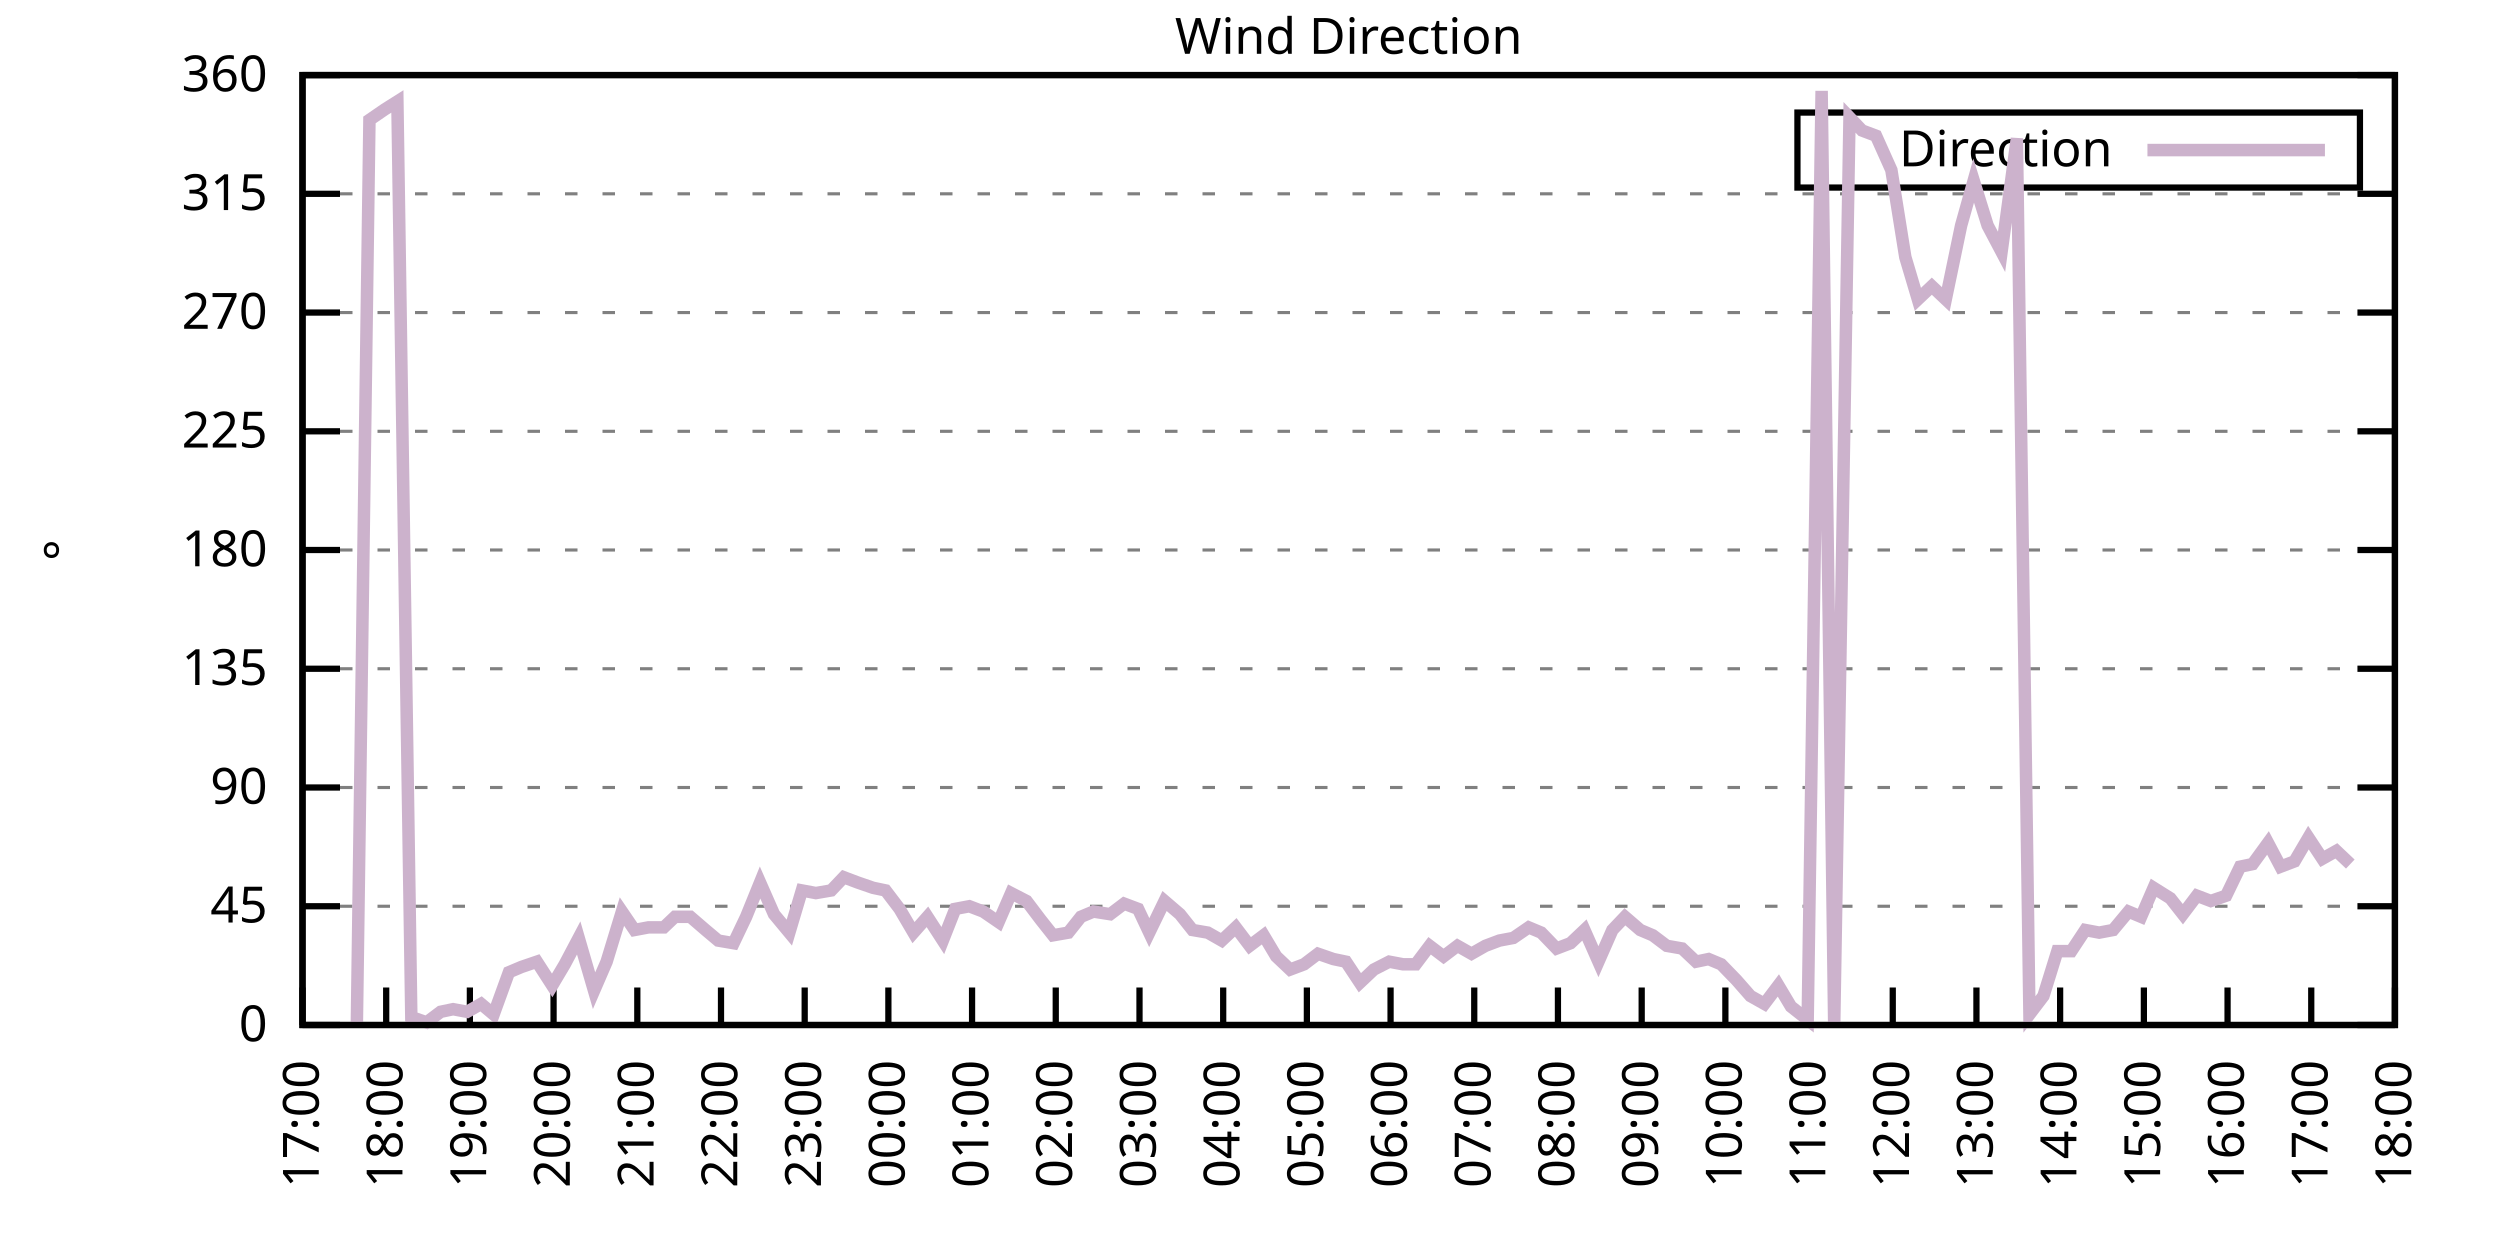
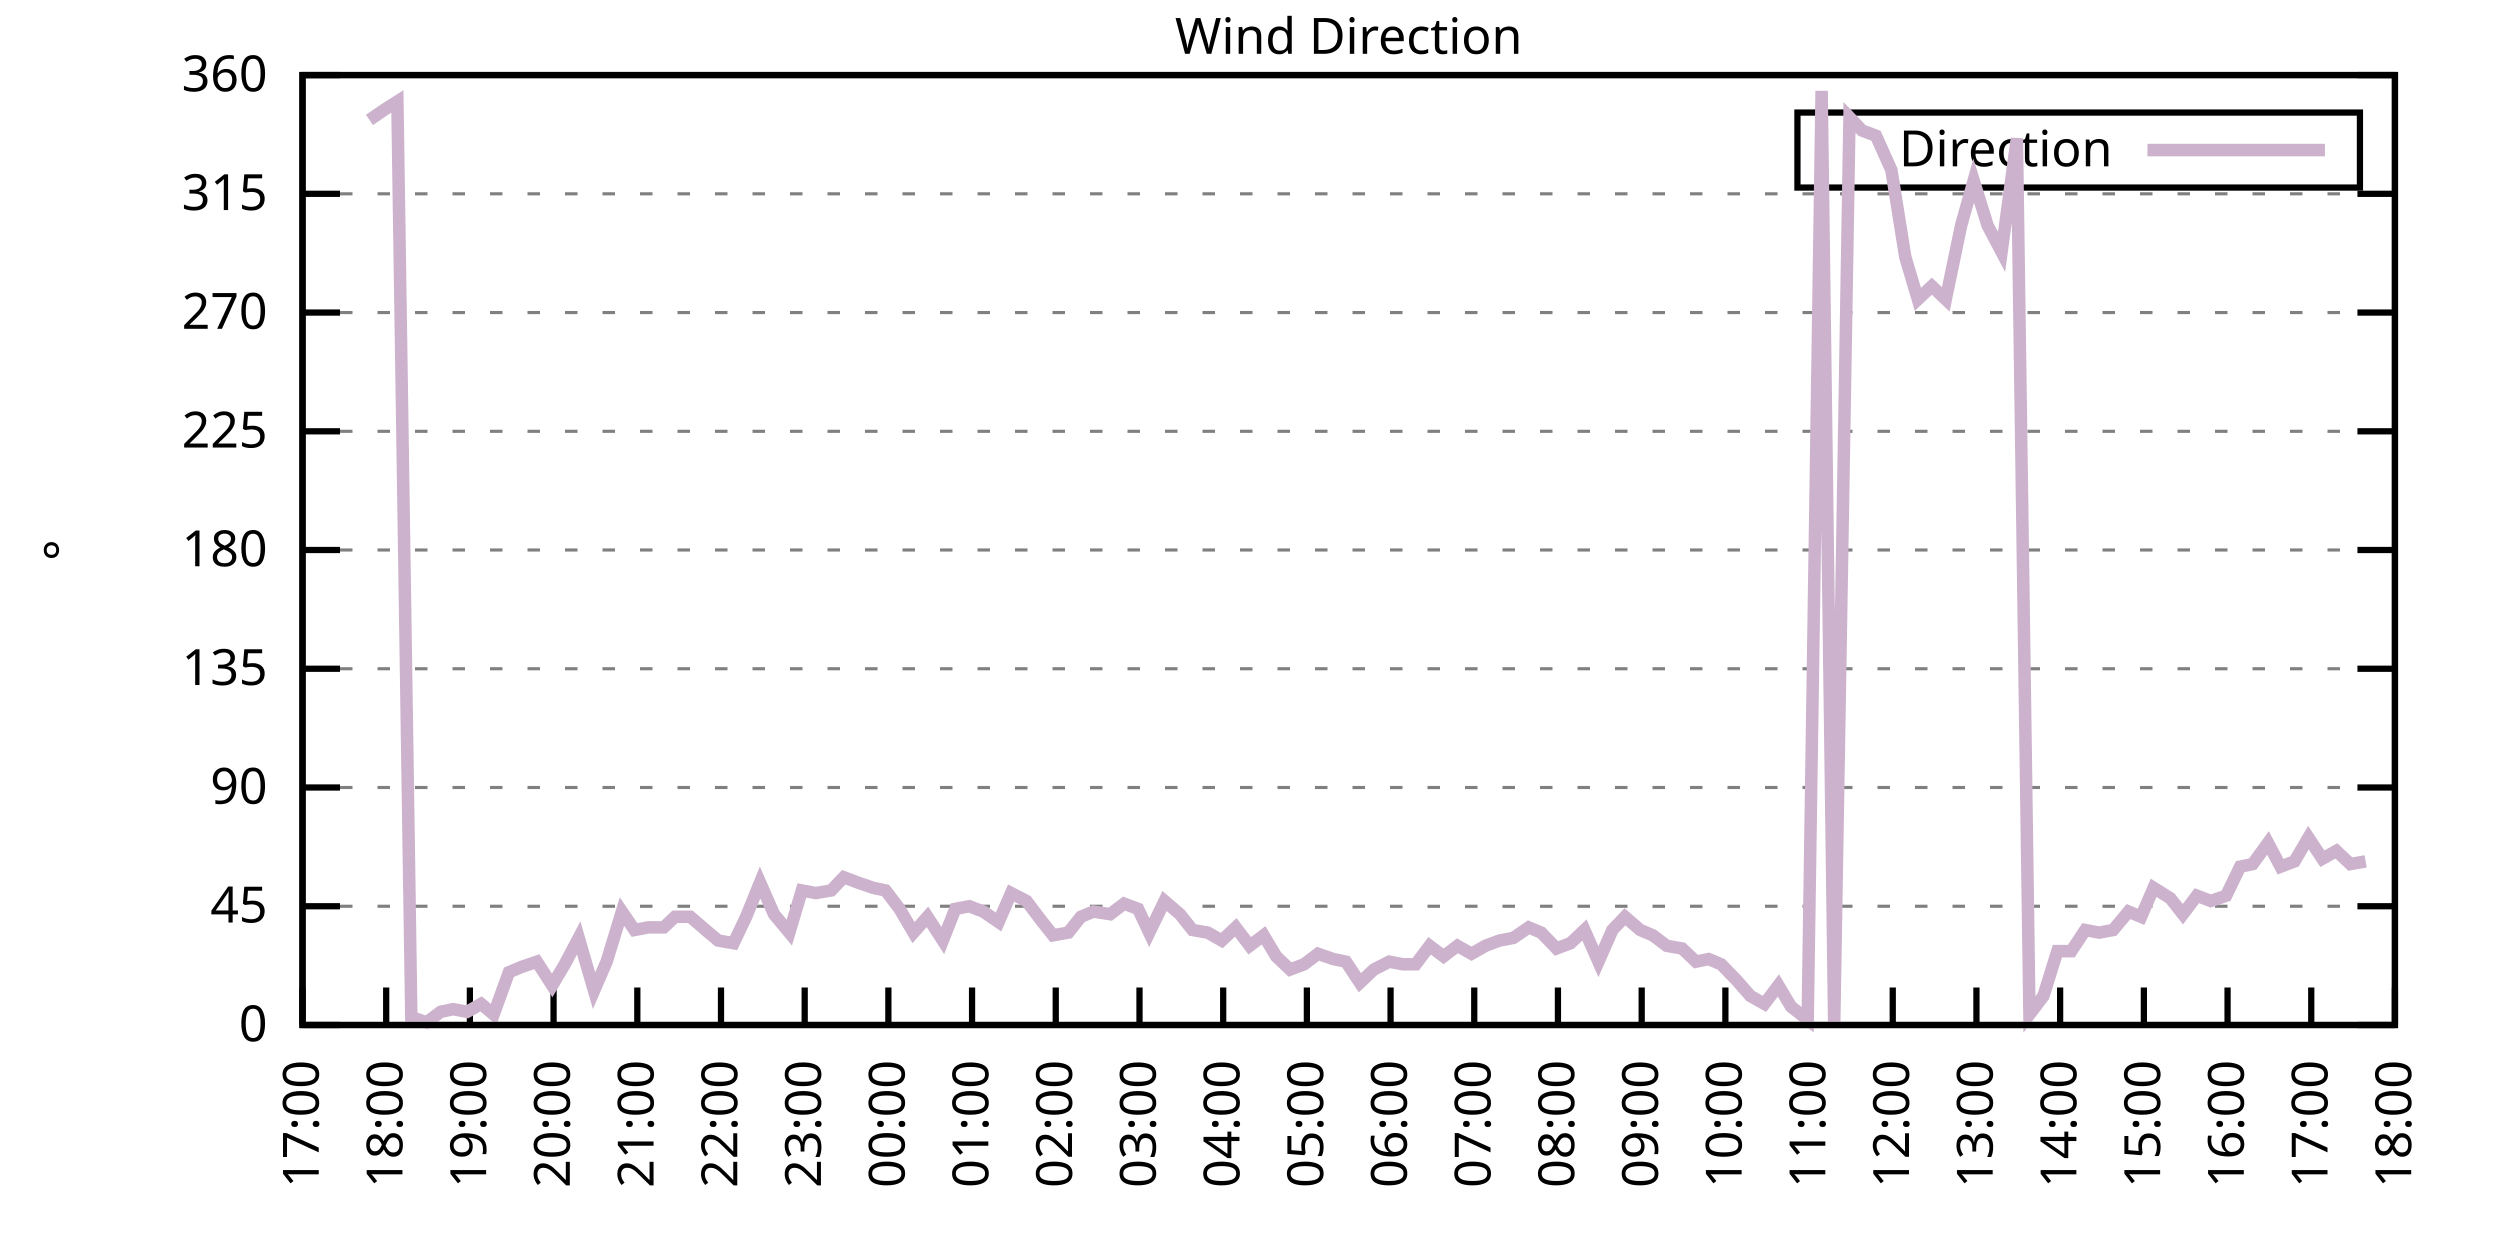
<svg xmlns="http://www.w3.org/2000/svg" xmlns:xlink="http://www.w3.org/1999/xlink" width="400" height="200" viewBox="0 0 400 200">
  <g id="gnuplot_canvas">
    <rect x="0" y="0" width="400" height="200" fill="none" />
    <defs>
      <circle id="gpDot" r="0.5" stroke-width="0.5" stroke="currentColor" />
      <path id="gpPt0" stroke-width="0.333" stroke="currentColor" d="M-1,0 h2 M0,-1 v2" />
      <path id="gpPt1" stroke-width="0.333" stroke="currentColor" d="M-1,-1 L1,1 M1,-1 L-1,1" />
      <path id="gpPt2" stroke-width="0.333" stroke="currentColor" d="M-1,0 L1,0 M0,-1 L0,1 M-1,-1 L1,1 M-1,1 L1,-1" />
      <rect id="gpPt3" stroke-width="0.333" stroke="currentColor" x="-1" y="-1" width="2" height="2" />
      <rect id="gpPt4" stroke-width="0.333" stroke="currentColor" fill="currentColor" x="-1" y="-1" width="2" height="2" />
      <circle id="gpPt5" stroke-width="0.333" stroke="currentColor" cx="0" cy="0" r="1" />
      <use xlink:href="#gpPt5" id="gpPt6" fill="currentColor" stroke="none" />
      <path id="gpPt7" stroke-width="0.333" stroke="currentColor" d="M0,-1.33 L-1.33,0.67 L1.33,0.67 z" />
      <use xlink:href="#gpPt7" id="gpPt8" fill="currentColor" stroke="none" />
      <use xlink:href="#gpPt7" id="gpPt9" stroke="currentColor" transform="rotate(180)" />
      <use xlink:href="#gpPt9" id="gpPt10" fill="currentColor" stroke="none" />
      <use xlink:href="#gpPt3" id="gpPt11" stroke="currentColor" transform="rotate(45)" />
      <use xlink:href="#gpPt11" id="gpPt12" fill="currentColor" stroke="none" />
      <path id="gpPt13" stroke-width="0.333" stroke="currentColor" d="M0,1.330 L1.265,0.411 L0.782,-1.067 L-0.782,-1.076 L-1.265,0.411 z" />
      <use xlink:href="#gpPt13" id="gpPt14" fill="currentColor" stroke="none" />
      <filter id="textbox" filterUnits="objectBoundingBox" x="0" y="0" height="1" width="1">
        <feFlood flood-color="white" flood-opacity="1" result="bgnd" />
        <feComposite in="SourceGraphic" in2="bgnd" operator="atop" />
      </filter>
      <filter id="greybox" filterUnits="objectBoundingBox" x="0" y="0" height="1" width="1">
        <feFlood flood-color="lightgrey" flood-opacity="1" result="grey" />
        <feComposite in="SourceGraphic" in2="grey" operator="atop" />
      </filter>
    </defs>
    <g fill="none" color="white" stroke="currentColor" stroke-width="1.00" stroke-linecap="butt" stroke-linejoin="miter">
</g>
    <g fill="none" color="black" stroke="currentColor" stroke-width="1.00" stroke-linecap="butt" stroke-linejoin="miter">
      <g stroke="none" shape-rendering="crispEdges">
        <polygon fill="rgb(255, 255, 255)" points="48.40,164.00 383.18,164.00 383.18,12.02 48.40,12.02 " />
      </g>
    </g>
    <g fill="none" color="black" stroke="currentColor" stroke-width="1.00" stroke-linecap="butt" stroke-linejoin="miter">
</g>
    <g fill="none" color="black" stroke="black" stroke-width="0.50" stroke-linecap="butt" stroke-linejoin="miter">
</g>
    <g fill="none" color="gray" stroke="currentColor" stroke-width="0.50" stroke-linecap="butt" stroke-linejoin="miter">
      <path stroke="gray" stroke-dasharray="2,4" class="gridline" d="M48.40,164.00 L383.19,164.00  " />
    </g>
    <g fill="none" color="gray" stroke="gray" stroke-width="1.00" stroke-linecap="butt" stroke-linejoin="miter">
</g>
    <g fill="none" color="black" stroke="currentColor" stroke-width="1.00" stroke-linecap="butt" stroke-linejoin="miter">
      <path stroke="black" d="M48.40,164.00 L54.40,164.00 M383.19,164.00 L377.19,164.00  " />
      <g transform="translate(42.80,166.60)" stroke="none" fill="black" font-family="Sans" font-size="8.00" text-anchor="end">
        <text>
          <tspan font-family="Sans"> 0</tspan>
        </text>
      </g>
    </g>
    <g fill="none" color="black" stroke="currentColor" stroke-width="1.00" stroke-linecap="butt" stroke-linejoin="miter">
</g>
    <g fill="none" color="black" stroke="black" stroke-width="0.50" stroke-linecap="butt" stroke-linejoin="miter">
</g>
    <g fill="none" color="gray" stroke="currentColor" stroke-width="0.50" stroke-linecap="butt" stroke-linejoin="miter">
      <path stroke="gray" stroke-dasharray="2,4" class="gridline" d="M48.40,145.00 L383.19,145.00  " />
    </g>
    <g fill="none" color="gray" stroke="gray" stroke-width="1.00" stroke-linecap="butt" stroke-linejoin="miter">
</g>
    <g fill="none" color="black" stroke="currentColor" stroke-width="1.00" stroke-linecap="butt" stroke-linejoin="miter">
      <path stroke="black" d="M48.40,145.00 L54.40,145.00 M383.19,145.00 L377.19,145.00  " />
      <g transform="translate(42.80,147.60)" stroke="none" fill="black" font-family="Sans" font-size="8.00" text-anchor="end">
        <text>
          <tspan font-family="Sans"> 45</tspan>
        </text>
      </g>
    </g>
    <g fill="none" color="black" stroke="currentColor" stroke-width="1.00" stroke-linecap="butt" stroke-linejoin="miter">
</g>
    <g fill="none" color="black" stroke="black" stroke-width="0.50" stroke-linecap="butt" stroke-linejoin="miter">
</g>
    <g fill="none" color="gray" stroke="currentColor" stroke-width="0.50" stroke-linecap="butt" stroke-linejoin="miter">
      <path stroke="gray" stroke-dasharray="2,4" class="gridline" d="M48.40,126.00 L383.19,126.00  " />
    </g>
    <g fill="none" color="gray" stroke="gray" stroke-width="1.00" stroke-linecap="butt" stroke-linejoin="miter">
</g>
    <g fill="none" color="black" stroke="currentColor" stroke-width="1.00" stroke-linecap="butt" stroke-linejoin="miter">
      <path stroke="black" d="M48.40,126.00 L54.40,126.00 M383.19,126.00 L377.19,126.00  " />
      <g transform="translate(42.80,128.60)" stroke="none" fill="black" font-family="Sans" font-size="8.00" text-anchor="end">
        <text>
          <tspan font-family="Sans"> 90</tspan>
        </text>
      </g>
    </g>
    <g fill="none" color="black" stroke="currentColor" stroke-width="1.00" stroke-linecap="butt" stroke-linejoin="miter">
</g>
    <g fill="none" color="black" stroke="black" stroke-width="0.50" stroke-linecap="butt" stroke-linejoin="miter">
</g>
    <g fill="none" color="gray" stroke="currentColor" stroke-width="0.50" stroke-linecap="butt" stroke-linejoin="miter">
      <path stroke="gray" stroke-dasharray="2,4" class="gridline" d="M48.40,107.00 L383.19,107.00  " />
    </g>
    <g fill="none" color="gray" stroke="gray" stroke-width="1.00" stroke-linecap="butt" stroke-linejoin="miter">
</g>
    <g fill="none" color="black" stroke="currentColor" stroke-width="1.00" stroke-linecap="butt" stroke-linejoin="miter">
      <path stroke="black" d="M48.40,107.00 L54.40,107.00 M383.19,107.00 L377.19,107.00  " />
      <g transform="translate(42.80,109.60)" stroke="none" fill="black" font-family="Sans" font-size="8.00" text-anchor="end">
        <text>
          <tspan font-family="Sans"> 135</tspan>
        </text>
      </g>
    </g>
    <g fill="none" color="black" stroke="currentColor" stroke-width="1.00" stroke-linecap="butt" stroke-linejoin="miter">
</g>
    <g fill="none" color="black" stroke="black" stroke-width="0.50" stroke-linecap="butt" stroke-linejoin="miter">
</g>
    <g fill="none" color="gray" stroke="currentColor" stroke-width="0.50" stroke-linecap="butt" stroke-linejoin="miter">
      <path stroke="gray" stroke-dasharray="2,4" class="gridline" d="M48.40,88.00 L383.19,88.00  " />
    </g>
    <g fill="none" color="gray" stroke="gray" stroke-width="1.00" stroke-linecap="butt" stroke-linejoin="miter">
</g>
    <g fill="none" color="black" stroke="currentColor" stroke-width="1.00" stroke-linecap="butt" stroke-linejoin="miter">
      <path stroke="black" d="M48.40,88.00 L54.40,88.00 M383.19,88.00 L377.19,88.00  " />
      <g transform="translate(42.80,90.60)" stroke="none" fill="black" font-family="Sans" font-size="8.00" text-anchor="end">
        <text>
          <tspan font-family="Sans"> 180</tspan>
        </text>
      </g>
    </g>
    <g fill="none" color="black" stroke="currentColor" stroke-width="1.00" stroke-linecap="butt" stroke-linejoin="miter">
</g>
    <g fill="none" color="black" stroke="black" stroke-width="0.50" stroke-linecap="butt" stroke-linejoin="miter">
</g>
    <g fill="none" color="gray" stroke="currentColor" stroke-width="0.50" stroke-linecap="butt" stroke-linejoin="miter">
      <path stroke="gray" stroke-dasharray="2,4" class="gridline" d="M48.40,69.01 L383.19,69.01  " />
    </g>
    <g fill="none" color="gray" stroke="gray" stroke-width="1.00" stroke-linecap="butt" stroke-linejoin="miter">
</g>
    <g fill="none" color="black" stroke="currentColor" stroke-width="1.00" stroke-linecap="butt" stroke-linejoin="miter">
      <path stroke="black" d="M48.40,69.01 L54.40,69.01 M383.19,69.01 L377.19,69.01  " />
      <g transform="translate(42.80,71.61)" stroke="none" fill="black" font-family="Sans" font-size="8.00" text-anchor="end">
        <text>
          <tspan font-family="Sans"> 225</tspan>
        </text>
      </g>
    </g>
    <g fill="none" color="black" stroke="currentColor" stroke-width="1.00" stroke-linecap="butt" stroke-linejoin="miter">
</g>
    <g fill="none" color="black" stroke="black" stroke-width="0.50" stroke-linecap="butt" stroke-linejoin="miter">
</g>
    <g fill="none" color="gray" stroke="currentColor" stroke-width="0.50" stroke-linecap="butt" stroke-linejoin="miter">
      <path stroke="gray" stroke-dasharray="2,4" class="gridline" d="M48.40,50.01 L383.19,50.01  " />
    </g>
    <g fill="none" color="gray" stroke="gray" stroke-width="1.00" stroke-linecap="butt" stroke-linejoin="miter">
</g>
    <g fill="none" color="black" stroke="currentColor" stroke-width="1.00" stroke-linecap="butt" stroke-linejoin="miter">
      <path stroke="black" d="M48.40,50.01 L54.40,50.01 M383.19,50.01 L377.19,50.01  " />
      <g transform="translate(42.80,52.61)" stroke="none" fill="black" font-family="Sans" font-size="8.00" text-anchor="end">
        <text>
          <tspan font-family="Sans"> 270</tspan>
        </text>
      </g>
    </g>
    <g fill="none" color="black" stroke="currentColor" stroke-width="1.00" stroke-linecap="butt" stroke-linejoin="miter">
</g>
    <g fill="none" color="black" stroke="black" stroke-width="0.50" stroke-linecap="butt" stroke-linejoin="miter">
</g>
    <g fill="none" color="gray" stroke="currentColor" stroke-width="0.50" stroke-linecap="butt" stroke-linejoin="miter">
      <path stroke="gray" stroke-dasharray="2,4" class="gridline" d="M48.40,31.01 L383.19,31.01  " />
    </g>
    <g fill="none" color="gray" stroke="gray" stroke-width="1.00" stroke-linecap="butt" stroke-linejoin="miter">
</g>
    <g fill="none" color="black" stroke="currentColor" stroke-width="1.00" stroke-linecap="butt" stroke-linejoin="miter">
      <path stroke="black" d="M48.40,31.01 L54.40,31.01 M383.19,31.01 L377.19,31.01  " />
      <g transform="translate(42.80,33.61)" stroke="none" fill="black" font-family="Sans" font-size="8.00" text-anchor="end">
        <text>
          <tspan font-family="Sans"> 315</tspan>
        </text>
      </g>
    </g>
    <g fill="none" color="black" stroke="currentColor" stroke-width="1.00" stroke-linecap="butt" stroke-linejoin="miter">
</g>
    <g fill="none" color="black" stroke="black" stroke-width="0.50" stroke-linecap="butt" stroke-linejoin="miter">
</g>
    <g fill="none" color="gray" stroke="currentColor" stroke-width="0.50" stroke-linecap="butt" stroke-linejoin="miter">
      <path stroke="gray" stroke-dasharray="2,4" class="gridline" d="M48.40,12.01 L383.19,12.01  " />
    </g>
    <g fill="none" color="gray" stroke="gray" stroke-width="1.00" stroke-linecap="butt" stroke-linejoin="miter">
</g>
    <g fill="none" color="black" stroke="currentColor" stroke-width="1.00" stroke-linecap="butt" stroke-linejoin="miter">
      <path stroke="black" d="M48.40,12.01 L54.40,12.01 M383.19,12.01 L377.19,12.01  " />
      <g transform="translate(42.80,14.61)" stroke="none" fill="black" font-family="Sans" font-size="8.00" text-anchor="end">
        <text>
          <tspan font-family="Sans"> 360</tspan>
        </text>
      </g>
    </g>
    <g fill="none" color="black" stroke="currentColor" stroke-width="1.00" stroke-linecap="butt" stroke-linejoin="miter">
      <path stroke="black" d="M48.40,164.00 L48.40,158.00  " />
      <g transform="translate(51.00,169.60) rotate(270.00)" stroke="none" fill="black" font-family="Sans" font-size="8.00" text-anchor="end">
        <text>
          <tspan font-family="Sans">17:00</tspan>
        </text>
      </g>
    </g>
    <g fill="none" color="black" stroke="currentColor" stroke-width="1.00" stroke-linecap="butt" stroke-linejoin="miter">
      <path stroke="black" d="M61.79,164.00 L61.79,158.00  " />
      <g transform="translate(64.39,169.60) rotate(270.00)" stroke="none" fill="black" font-family="Sans" font-size="8.00" text-anchor="end">
        <text>
          <tspan font-family="Sans">18:00</tspan>
        </text>
      </g>
    </g>
    <g fill="none" color="black" stroke="currentColor" stroke-width="1.00" stroke-linecap="butt" stroke-linejoin="miter">
      <path stroke="black" d="M75.18,164.00 L75.18,158.00  " />
      <g transform="translate(77.78,169.60) rotate(270.00)" stroke="none" fill="black" font-family="Sans" font-size="8.00" text-anchor="end">
        <text>
          <tspan font-family="Sans">19:00</tspan>
        </text>
      </g>
    </g>
    <g fill="none" color="black" stroke="currentColor" stroke-width="1.00" stroke-linecap="butt" stroke-linejoin="miter">
      <path stroke="black" d="M88.57,164.00 L88.57,158.00  " />
      <g transform="translate(91.17,169.60) rotate(270.00)" stroke="none" fill="black" font-family="Sans" font-size="8.00" text-anchor="end">
        <text>
          <tspan font-family="Sans">20:00</tspan>
        </text>
      </g>
    </g>
    <g fill="none" color="black" stroke="currentColor" stroke-width="1.00" stroke-linecap="butt" stroke-linejoin="miter">
      <path stroke="black" d="M101.97,164.00 L101.97,158.00  " />
      <g transform="translate(104.57,169.60) rotate(270.00)" stroke="none" fill="black" font-family="Sans" font-size="8.00" text-anchor="end">
        <text>
          <tspan font-family="Sans">21:00</tspan>
        </text>
      </g>
    </g>
    <g fill="none" color="black" stroke="currentColor" stroke-width="1.00" stroke-linecap="butt" stroke-linejoin="miter">
      <path stroke="black" d="M115.36,164.00 L115.36,158.00  " />
      <g transform="translate(117.96,169.60) rotate(270.00)" stroke="none" fill="black" font-family="Sans" font-size="8.00" text-anchor="end">
        <text>
          <tspan font-family="Sans">22:00</tspan>
        </text>
      </g>
    </g>
    <g fill="none" color="black" stroke="currentColor" stroke-width="1.00" stroke-linecap="butt" stroke-linejoin="miter">
      <path stroke="black" d="M128.75,164.00 L128.75,158.00  " />
      <g transform="translate(131.35,169.60) rotate(270.00)" stroke="none" fill="black" font-family="Sans" font-size="8.00" text-anchor="end">
        <text>
          <tspan font-family="Sans">23:00</tspan>
        </text>
      </g>
    </g>
    <g fill="none" color="black" stroke="currentColor" stroke-width="1.00" stroke-linecap="butt" stroke-linejoin="miter">
      <path stroke="black" d="M142.14,164.00 L142.14,158.00  " />
      <g transform="translate(144.74,169.60) rotate(270.00)" stroke="none" fill="black" font-family="Sans" font-size="8.00" text-anchor="end">
        <text>
          <tspan font-family="Sans">00:00</tspan>
        </text>
      </g>
    </g>
    <g fill="none" color="black" stroke="currentColor" stroke-width="1.00" stroke-linecap="butt" stroke-linejoin="miter">
      <path stroke="black" d="M155.53,164.00 L155.53,158.00  " />
      <g transform="translate(158.13,169.60) rotate(270.00)" stroke="none" fill="black" font-family="Sans" font-size="8.00" text-anchor="end">
        <text>
          <tspan font-family="Sans">01:00</tspan>
        </text>
      </g>
    </g>
    <g fill="none" color="black" stroke="currentColor" stroke-width="1.00" stroke-linecap="butt" stroke-linejoin="miter">
      <path stroke="black" d="M168.92,164.00 L168.92,158.00  " />
      <g transform="translate(171.52,169.60) rotate(270.00)" stroke="none" fill="black" font-family="Sans" font-size="8.00" text-anchor="end">
        <text>
          <tspan font-family="Sans">02:00</tspan>
        </text>
      </g>
    </g>
    <g fill="none" color="black" stroke="currentColor" stroke-width="1.00" stroke-linecap="butt" stroke-linejoin="miter">
      <path stroke="black" d="M182.32,164.00 L182.32,158.00  " />
      <g transform="translate(184.92,169.60) rotate(270.00)" stroke="none" fill="black" font-family="Sans" font-size="8.00" text-anchor="end">
        <text>
          <tspan font-family="Sans">03:00</tspan>
        </text>
      </g>
    </g>
    <g fill="none" color="black" stroke="currentColor" stroke-width="1.00" stroke-linecap="butt" stroke-linejoin="miter">
      <path stroke="black" d="M195.71,164.00 L195.71,158.00  " />
      <g transform="translate(198.31,169.60) rotate(270.00)" stroke="none" fill="black" font-family="Sans" font-size="8.00" text-anchor="end">
        <text>
          <tspan font-family="Sans">04:00</tspan>
        </text>
      </g>
    </g>
    <g fill="none" color="black" stroke="currentColor" stroke-width="1.00" stroke-linecap="butt" stroke-linejoin="miter">
      <path stroke="black" d="M209.10,164.00 L209.10,158.00  " />
      <g transform="translate(211.70,169.60) rotate(270.00)" stroke="none" fill="black" font-family="Sans" font-size="8.00" text-anchor="end">
        <text>
          <tspan font-family="Sans">05:00</tspan>
        </text>
      </g>
    </g>
    <g fill="none" color="black" stroke="currentColor" stroke-width="1.00" stroke-linecap="butt" stroke-linejoin="miter">
      <path stroke="black" d="M222.49,164.00 L222.49,158.00  " />
      <g transform="translate(225.09,169.60) rotate(270.00)" stroke="none" fill="black" font-family="Sans" font-size="8.00" text-anchor="end">
        <text>
          <tspan font-family="Sans">06:00</tspan>
        </text>
      </g>
    </g>
    <g fill="none" color="black" stroke="currentColor" stroke-width="1.00" stroke-linecap="butt" stroke-linejoin="miter">
      <path stroke="black" d="M235.88,164.00 L235.88,158.00  " />
      <g transform="translate(238.48,169.60) rotate(270.00)" stroke="none" fill="black" font-family="Sans" font-size="8.00" text-anchor="end">
        <text>
          <tspan font-family="Sans">07:00</tspan>
        </text>
      </g>
    </g>
    <g fill="none" color="black" stroke="currentColor" stroke-width="1.00" stroke-linecap="butt" stroke-linejoin="miter">
      <path stroke="black" d="M249.27,164.00 L249.27,158.00  " />
      <g transform="translate(251.87,169.60) rotate(270.00)" stroke="none" fill="black" font-family="Sans" font-size="8.00" text-anchor="end">
        <text>
          <tspan font-family="Sans">08:00</tspan>
        </text>
      </g>
    </g>
    <g fill="none" color="black" stroke="currentColor" stroke-width="1.00" stroke-linecap="butt" stroke-linejoin="miter">
      <path stroke="black" d="M262.67,164.00 L262.67,158.00  " />
      <g transform="translate(265.27,169.60) rotate(270.00)" stroke="none" fill="black" font-family="Sans" font-size="8.00" text-anchor="end">
        <text>
          <tspan font-family="Sans">09:00</tspan>
        </text>
      </g>
    </g>
    <g fill="none" color="black" stroke="currentColor" stroke-width="1.00" stroke-linecap="butt" stroke-linejoin="miter">
      <path stroke="black" d="M276.06,164.00 L276.06,158.00  " />
      <g transform="translate(278.66,169.60) rotate(270.00)" stroke="none" fill="black" font-family="Sans" font-size="8.00" text-anchor="end">
        <text>
          <tspan font-family="Sans">10:00</tspan>
        </text>
      </g>
    </g>
    <g fill="none" color="black" stroke="currentColor" stroke-width="1.00" stroke-linecap="butt" stroke-linejoin="miter">
      <path stroke="black" d="M289.45,164.00 L289.45,158.00  " />
      <g transform="translate(292.05,169.60) rotate(270.00)" stroke="none" fill="black" font-family="Sans" font-size="8.00" text-anchor="end">
        <text>
          <tspan font-family="Sans">11:00</tspan>
        </text>
      </g>
    </g>
    <g fill="none" color="black" stroke="currentColor" stroke-width="1.00" stroke-linecap="butt" stroke-linejoin="miter">
      <path stroke="black" d="M302.84,164.00 L302.84,158.00  " />
      <g transform="translate(305.44,169.60) rotate(270.00)" stroke="none" fill="black" font-family="Sans" font-size="8.00" text-anchor="end">
        <text>
          <tspan font-family="Sans">12:00</tspan>
        </text>
      </g>
    </g>
    <g fill="none" color="black" stroke="currentColor" stroke-width="1.00" stroke-linecap="butt" stroke-linejoin="miter">
      <path stroke="black" d="M316.23,164.00 L316.23,158.00  " />
      <g transform="translate(318.83,169.60) rotate(270.00)" stroke="none" fill="black" font-family="Sans" font-size="8.00" text-anchor="end">
        <text>
          <tspan font-family="Sans">13:00</tspan>
        </text>
      </g>
    </g>
    <g fill="none" color="black" stroke="currentColor" stroke-width="1.00" stroke-linecap="butt" stroke-linejoin="miter">
      <path stroke="black" d="M329.62,164.00 L329.62,158.00  " />
      <g transform="translate(332.22,169.60) rotate(270.00)" stroke="none" fill="black" font-family="Sans" font-size="8.00" text-anchor="end">
        <text>
          <tspan font-family="Sans">14:00</tspan>
        </text>
      </g>
    </g>
    <g fill="none" color="black" stroke="currentColor" stroke-width="1.00" stroke-linecap="butt" stroke-linejoin="miter">
      <path stroke="black" d="M343.02,164.00 L343.02,158.00  " />
      <g transform="translate(345.62,169.60) rotate(270.00)" stroke="none" fill="black" font-family="Sans" font-size="8.00" text-anchor="end">
        <text>
          <tspan font-family="Sans">15:00</tspan>
        </text>
      </g>
    </g>
    <g fill="none" color="black" stroke="currentColor" stroke-width="1.00" stroke-linecap="butt" stroke-linejoin="miter">
      <path stroke="black" d="M356.41,164.00 L356.41,158.00  " />
      <g transform="translate(359.01,169.60) rotate(270.00)" stroke="none" fill="black" font-family="Sans" font-size="8.00" text-anchor="end">
        <text>
          <tspan font-family="Sans">16:00</tspan>
        </text>
      </g>
    </g>
    <g fill="none" color="black" stroke="currentColor" stroke-width="1.00" stroke-linecap="butt" stroke-linejoin="miter">
      <path stroke="black" d="M369.80,164.00 L369.80,158.00  " />
      <g transform="translate(372.40,169.60) rotate(270.00)" stroke="none" fill="black" font-family="Sans" font-size="8.00" text-anchor="end">
        <text>
          <tspan font-family="Sans">17:00</tspan>
        </text>
      </g>
    </g>
    <g fill="none" color="black" stroke="currentColor" stroke-width="1.00" stroke-linecap="butt" stroke-linejoin="miter">
      <path stroke="black" d="M383.19,164.00 L383.19,158.00  " />
      <g transform="translate(385.79,169.60) rotate(270.00)" stroke="none" fill="black" font-family="Sans" font-size="8.00" text-anchor="end">
        <text>
          <tspan font-family="Sans">18:00</tspan>
        </text>
      </g>
    </g>
    <g fill="none" color="black" stroke="currentColor" stroke-width="1.00" stroke-linecap="butt" stroke-linejoin="miter">
</g>
    <g fill="none" color="black" stroke="currentColor" stroke-width="1.00" stroke-linecap="butt" stroke-linejoin="miter">
      <path stroke="black" d="M48.40,12.01 L48.40,164.00 L383.19,164.00 L383.19,12.01 L48.40,12.01 Z  " />
    </g>
    <g fill="none" color="black" stroke="currentColor" stroke-width="1.00" stroke-linecap="butt" stroke-linejoin="miter">
</g>
    <g fill="none" color="black" stroke="currentColor" stroke-width="1.00" stroke-linecap="butt" stroke-linejoin="miter">
      <path stroke="black" d="M287.59,30.01 L287.59,18.01 L377.59,18.01 L377.59,30.01 L287.59,30.01 Z  " />
    </g>
    <g id="Wind_direction_plot_1">
      <g fill="none" color="white" stroke="black" stroke-width="2.00" stroke-linecap="butt" stroke-linejoin="miter">
</g>
      <g fill="none" color="black" stroke="currentColor" stroke-width="2.00" stroke-linecap="butt" stroke-linejoin="miter">
        <g transform="translate(337.99,26.61)" stroke="none" fill="black" font-family="Sans" font-size="8.00" text-anchor="end">
          <text>
            <tspan font-family="Sans">Direction</tspan>
          </text>
        </g>
      </g>
      <g fill="none" color="black" stroke="currentColor" stroke-width="2.00" stroke-linecap="butt" stroke-linejoin="miter">
-         <path stroke="rgb(204, 178, 204)" d="M343.59,24.01 L371.99,24.01 M57.10,163.58 L59.11,19.19 L61.57,17.50 L63.58,16.23 L65.81,162.73 L68.26,163.58   L70.50,161.89 L72.50,161.47 L74.74,161.89 L76.97,160.62 L78.98,162.31 L81.43,155.56 L83.44,154.71 L85.90,153.87   L88.35,157.67 L90.36,154.29 L92.59,150.07 L95.05,158.51 L97.06,153.87 L99.51,145.85 L101.52,148.80 L103.75,148.38   L106.21,148.38 L107.99,146.69 L110.45,146.69 L112.90,148.80 L114.91,150.49 L117.37,150.91 L119.38,146.69 L121.61,141.20   L123.84,146.27 L126.29,149.22 L128.30,142.47 L130.54,142.89 L132.99,142.47 L135.00,140.36 L137.23,141.20 L139.69,142.05   L141.69,142.47 L143.93,145.42 L146.16,149.22 L148.39,146.69 L150.85,150.49 L152.85,145.42 L155.09,145.00 L157.32,145.85   L159.77,147.53 L161.78,142.89 L164.24,144.16 L166.47,147.11 L168.48,149.65 L170.93,149.22 L172.94,146.69 L174.95,145.85   L177.63,146.27 L179.86,144.58 L182.09,145.42 L183.88,149.22 L186.33,144.16 L188.79,146.27 L190.80,148.80 L193.25,149.22   L195.48,150.49 L197.72,148.38 L199.95,151.33 L202.18,149.65 L204.19,153.02 L206.42,155.13 L208.65,154.29 L210.88,152.60   L213.34,153.45 L215.35,153.87 L217.58,157.24 L219.81,155.13 L222.27,153.87 L224.50,154.29 L226.51,154.29 L228.74,151.33   L230.97,153.02 L233.20,151.33 L235.44,152.60 L237.67,151.33 L239.90,150.49 L242.13,150.07 L244.59,148.38 L246.60,149.22   L249.05,151.76 L251.28,150.91 L253.51,148.80 L255.75,153.87 L257.98,148.80 L259.99,146.69 L262.44,148.80 L264.45,149.65   L266.68,151.33 L269.14,151.76 L271.37,153.87 L273.38,153.45 L275.39,154.29 L277.84,156.82 L280.07,159.36 L282.31,160.62   L284.54,157.67 L286.55,161.04 L289.23,163.16 L291.46,14.54 L293.47,164.00 L295.92,18.77 L297.93,20.88 L300.16,21.72   L302.62,27.21 L304.85,41.14 L306.86,47.90 L309.09,45.79 L311.32,47.90 L313.78,36.08 L315.79,28.90 L318.02,36.08   L320.25,40.30 L322.70,22.14 L324.71,162.31 L326.95,159.36 L329.18,152.18 L331.41,152.18 L333.64,148.80 L335.87,149.22   L338.10,148.80 L340.56,145.85 L342.57,146.69 L344.58,142.05 L347.26,143.73 L349.26,146.27 L351.50,143.31 L353.73,144.16   L356.18,143.31 L358.42,138.67 L360.42,138.25 L362.88,134.87 L364.89,138.67 L367.12,137.82 L369.35,134.02 L371.58,137.40   L373.82,136.14 L376.05,138.25  " />
+         <path stroke="rgb(204, 178, 204)" d="M343.59,24.01 L371.99,24.01 M59.11,19.19 L61.57,17.50 L63.58,16.23 L65.81,162.73 L68.26,163.58 L70.50,161.89   L72.50,161.47 L74.74,161.89 L76.97,160.62 L78.98,162.31 L81.43,155.56 L83.44,154.71 L85.90,153.87 L88.35,157.67   L90.36,154.29 L92.59,150.07 L95.05,158.51 L97.06,153.87 L99.51,145.85 L101.52,148.80 L103.75,148.38 L106.21,148.38   L107.99,146.69 L110.45,146.69 L112.90,148.80 L114.91,150.49 L117.37,150.91 L119.38,146.69 L121.61,141.20 L123.84,146.27   L126.29,149.22 L128.30,142.47 L130.54,142.89 L132.99,142.47 L135.00,140.36 L137.23,141.20 L139.69,142.05 L141.69,142.47   L143.93,145.42 L146.16,149.22 L148.39,146.69 L150.85,150.49 L152.85,145.42 L155.09,145.00 L157.32,145.85 L159.77,147.53   L161.78,142.89 L164.24,144.16 L166.47,147.11 L168.48,149.65 L170.93,149.22 L172.94,146.69 L174.95,145.85 L177.63,146.27   L179.86,144.58 L182.09,145.42 L183.88,149.22 L186.33,144.16 L188.79,146.27 L190.80,148.80 L193.25,149.22 L195.48,150.49   L197.72,148.38 L199.95,151.33 L202.18,149.65 L204.19,153.02 L206.42,155.13 L208.65,154.29 L210.88,152.60 L213.34,153.45   L215.35,153.87 L217.58,157.24 L219.81,155.13 L222.27,153.87 L224.50,154.29 L226.51,154.29 L228.74,151.33 L230.97,153.02   L233.20,151.33 L235.44,152.60 L237.67,151.33 L239.90,150.49 L242.13,150.07 L244.59,148.38 L246.60,149.22 L249.05,151.76   L251.28,150.91 L253.51,148.80 L255.75,153.87 L257.98,148.80 L259.99,146.69 L262.44,148.80 L264.45,149.65 L266.68,151.33   L269.14,151.76 L271.37,153.87 L273.38,153.45 L275.39,154.29 L277.84,156.82 L280.07,159.36 L282.31,160.62 L284.54,157.67   L286.55,161.04 L289.23,163.16 L291.46,14.54 L293.47,164.00 L295.92,18.77 L297.93,20.88 L300.16,21.72 L302.62,27.21   L304.85,41.14 L306.86,47.90 L309.09,45.79 L311.32,47.90 L313.78,36.08 L315.79,28.90 L318.02,36.08 L320.25,40.30   L322.70,22.14 L324.71,162.31 L326.95,159.36 L329.18,152.18 L331.41,152.18 L333.64,148.80 L335.87,149.22 L338.10,148.80   L340.56,145.85 L342.57,146.69 L344.58,142.05 L347.26,143.73 L349.26,146.27 L351.50,143.31 L353.73,144.16 L356.18,143.31   L358.42,138.67 L360.42,138.25 L362.88,134.87 L364.89,138.67 L367.12,137.82 L369.35,134.02 L371.58,137.40 L373.82,136.14   L376.05,138.25 L378.50,137.82  " />
      </g>
    </g>
    <g fill="none" color="black" stroke="currentColor" stroke-width="2.00" stroke-linecap="butt" stroke-linejoin="miter">
</g>
    <g fill="none" color="black" stroke="black" stroke-width="1.00" stroke-linecap="butt" stroke-linejoin="miter">
</g>
    <g fill="none" color="black" stroke="currentColor" stroke-width="1.00" stroke-linecap="butt" stroke-linejoin="miter">
      <path stroke="black" d="M48.40,12.01 L48.40,164.00 L383.19,164.00 L383.19,12.01 L48.40,12.01 Z  " />
      <g transform="translate(12.80,88.01) rotate(270.00)" stroke="none" fill="black" font-family="Sans" font-size="8.00" text-anchor="middle">
        <text>
          <tspan font-family="Sans">°</tspan>
        </text>
      </g>
    </g>
    <g fill="none" color="black" stroke="currentColor" stroke-width="1.00" stroke-linecap="butt" stroke-linejoin="miter">
</g>
    <g fill="none" color="black" stroke="currentColor" stroke-width="1.00" stroke-linecap="butt" stroke-linejoin="miter">
      <g transform="translate(215.79,8.61)" stroke="none" fill="black" font-family="Sans" font-size="8.00" text-anchor="middle">
        <text>
          <tspan font-family="Sans">Wind Direction</tspan>
        </text>
      </g>
    </g>
    <g fill="none" color="black" stroke="currentColor" stroke-width="1.00" stroke-linecap="butt" stroke-linejoin="miter">
</g>
  </g>
</svg>
